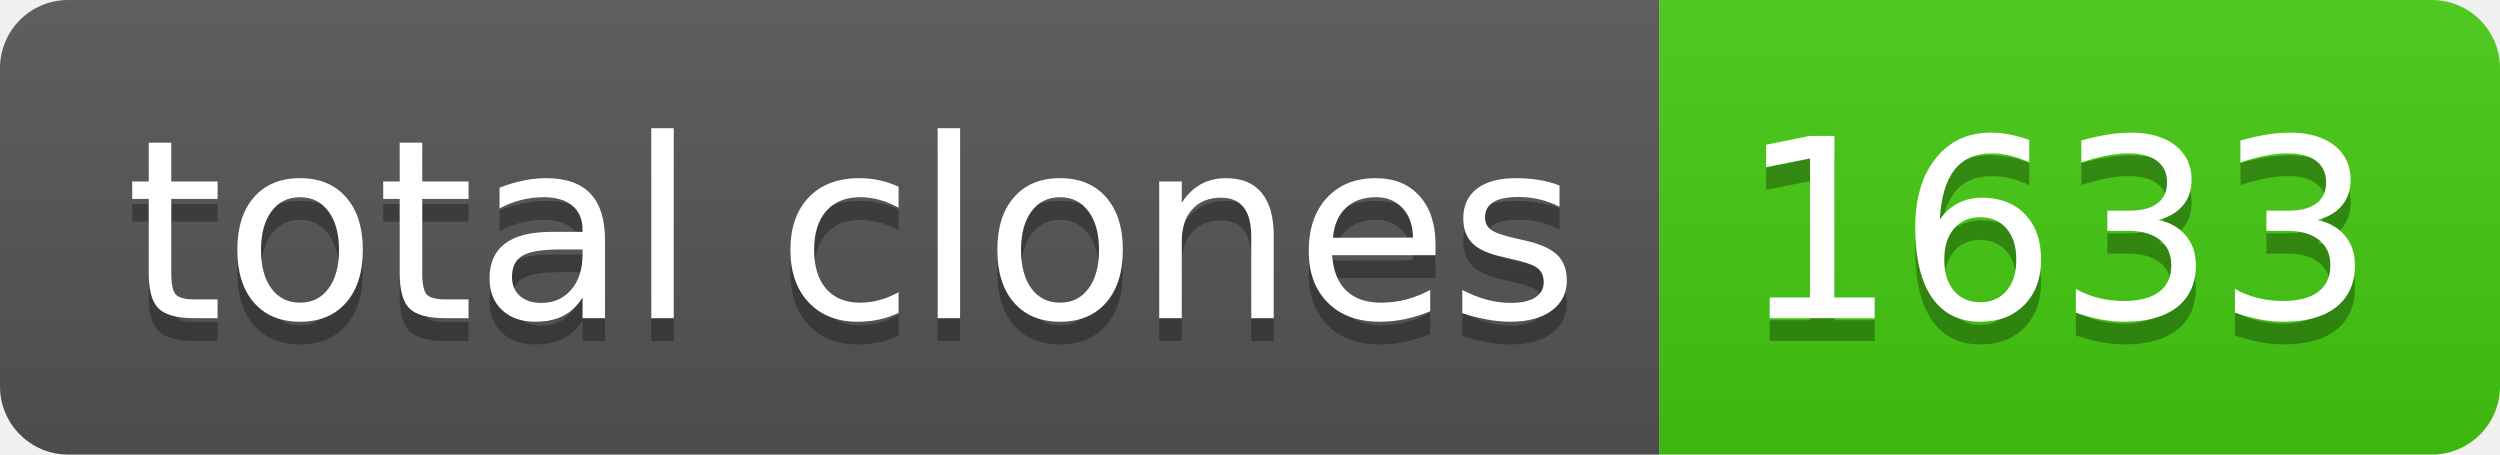
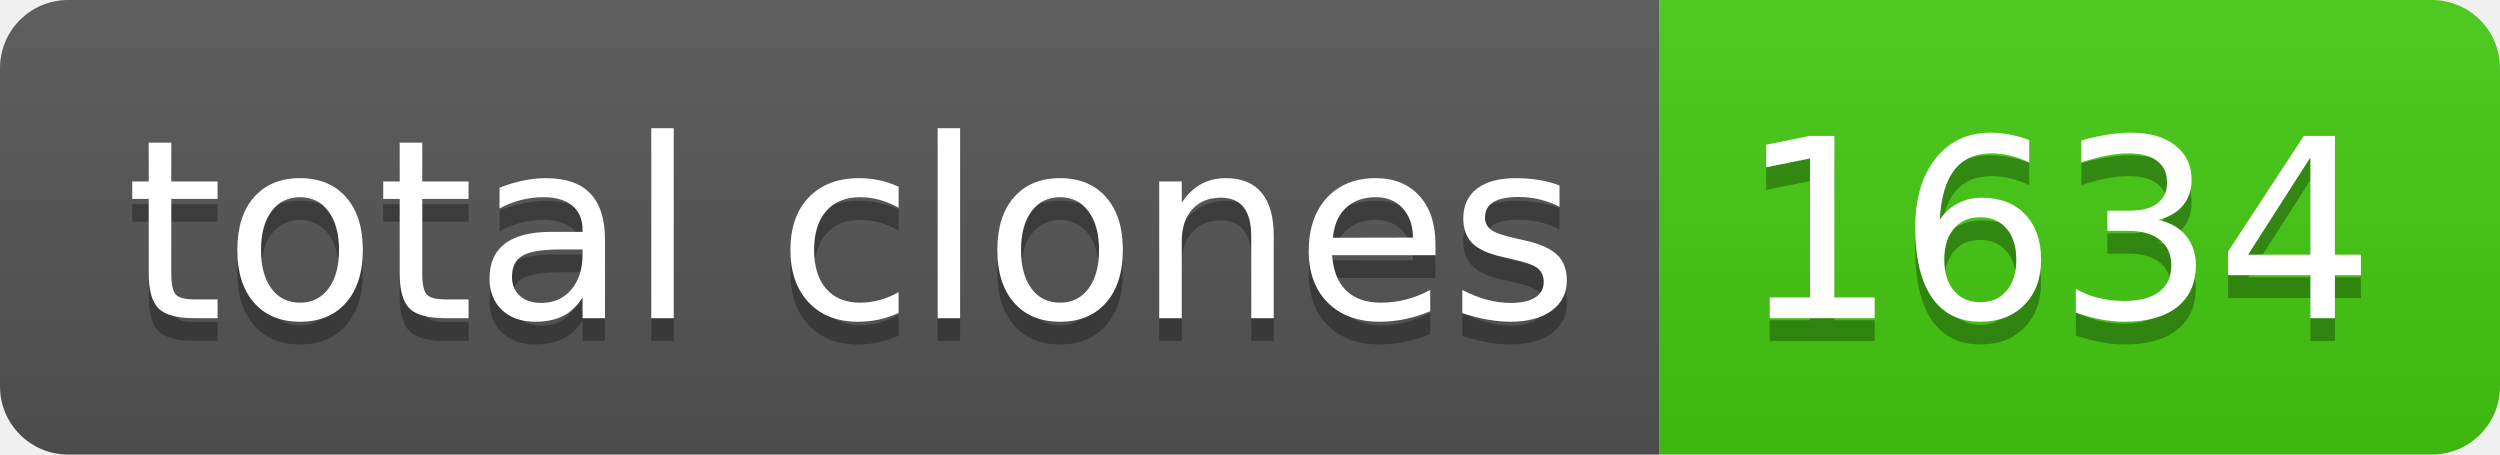
- <svg xmlns="http://www.w3.org/2000/svg" width="110" height="20" role="img" aria-label="total clones: 1633">
+ <svg xmlns="http://www.w3.org/2000/svg" width="110" height="20" role="img" aria-label="total clones: 1634">
  <linearGradient id="s" x2="0" y2="100%">
    <stop offset="0" stop-color="#bbb" stop-opacity=".1" />
    <stop offset="1" stop-opacity=".1" />
  </linearGradient>
  <clipPath id="r">
    <rect width="110" height="20" rx="3" fill="#fff" />
  </clipPath>
  <g clip-path="url(#r)">
    <rect width="73" height="20" fill="#555" />
    <rect x="73" width="37" height="20" fill="#4c1" />
    <rect width="110" height="20" fill="url(#s)" />
  </g>
  <g fill="#fff" text-anchor="middle" font-family="Verdana,Geneva,DejaVu Sans,sans-serif" text-rendering="geometricPrecision" font-size="110">
    <text aria-hidden="true" x="375" y="150" fill="#010101" fill-opacity=".3" transform="scale(.1)" textLength="630">total clones</text>
    <text x="375" y="140" transform="scale(.1)" fill="#fff" textLength="630">total clones</text>
-     <text aria-hidden="true" x="905" y="150" fill="#010101" fill-opacity=".3" transform="scale(.1)" textLength="270">1633</text>
-     <text x="905" y="140" transform="scale(.1)" fill="#fff" textLength="270">1633</text>
+     <text aria-hidden="true" x="905" y="150" fill="#010101" fill-opacity=".3" transform="scale(.1)" textLength="270">1634</text>
+     <text x="905" y="140" transform="scale(.1)" fill="#fff" textLength="270">1634</text>
  </g>
</svg>
